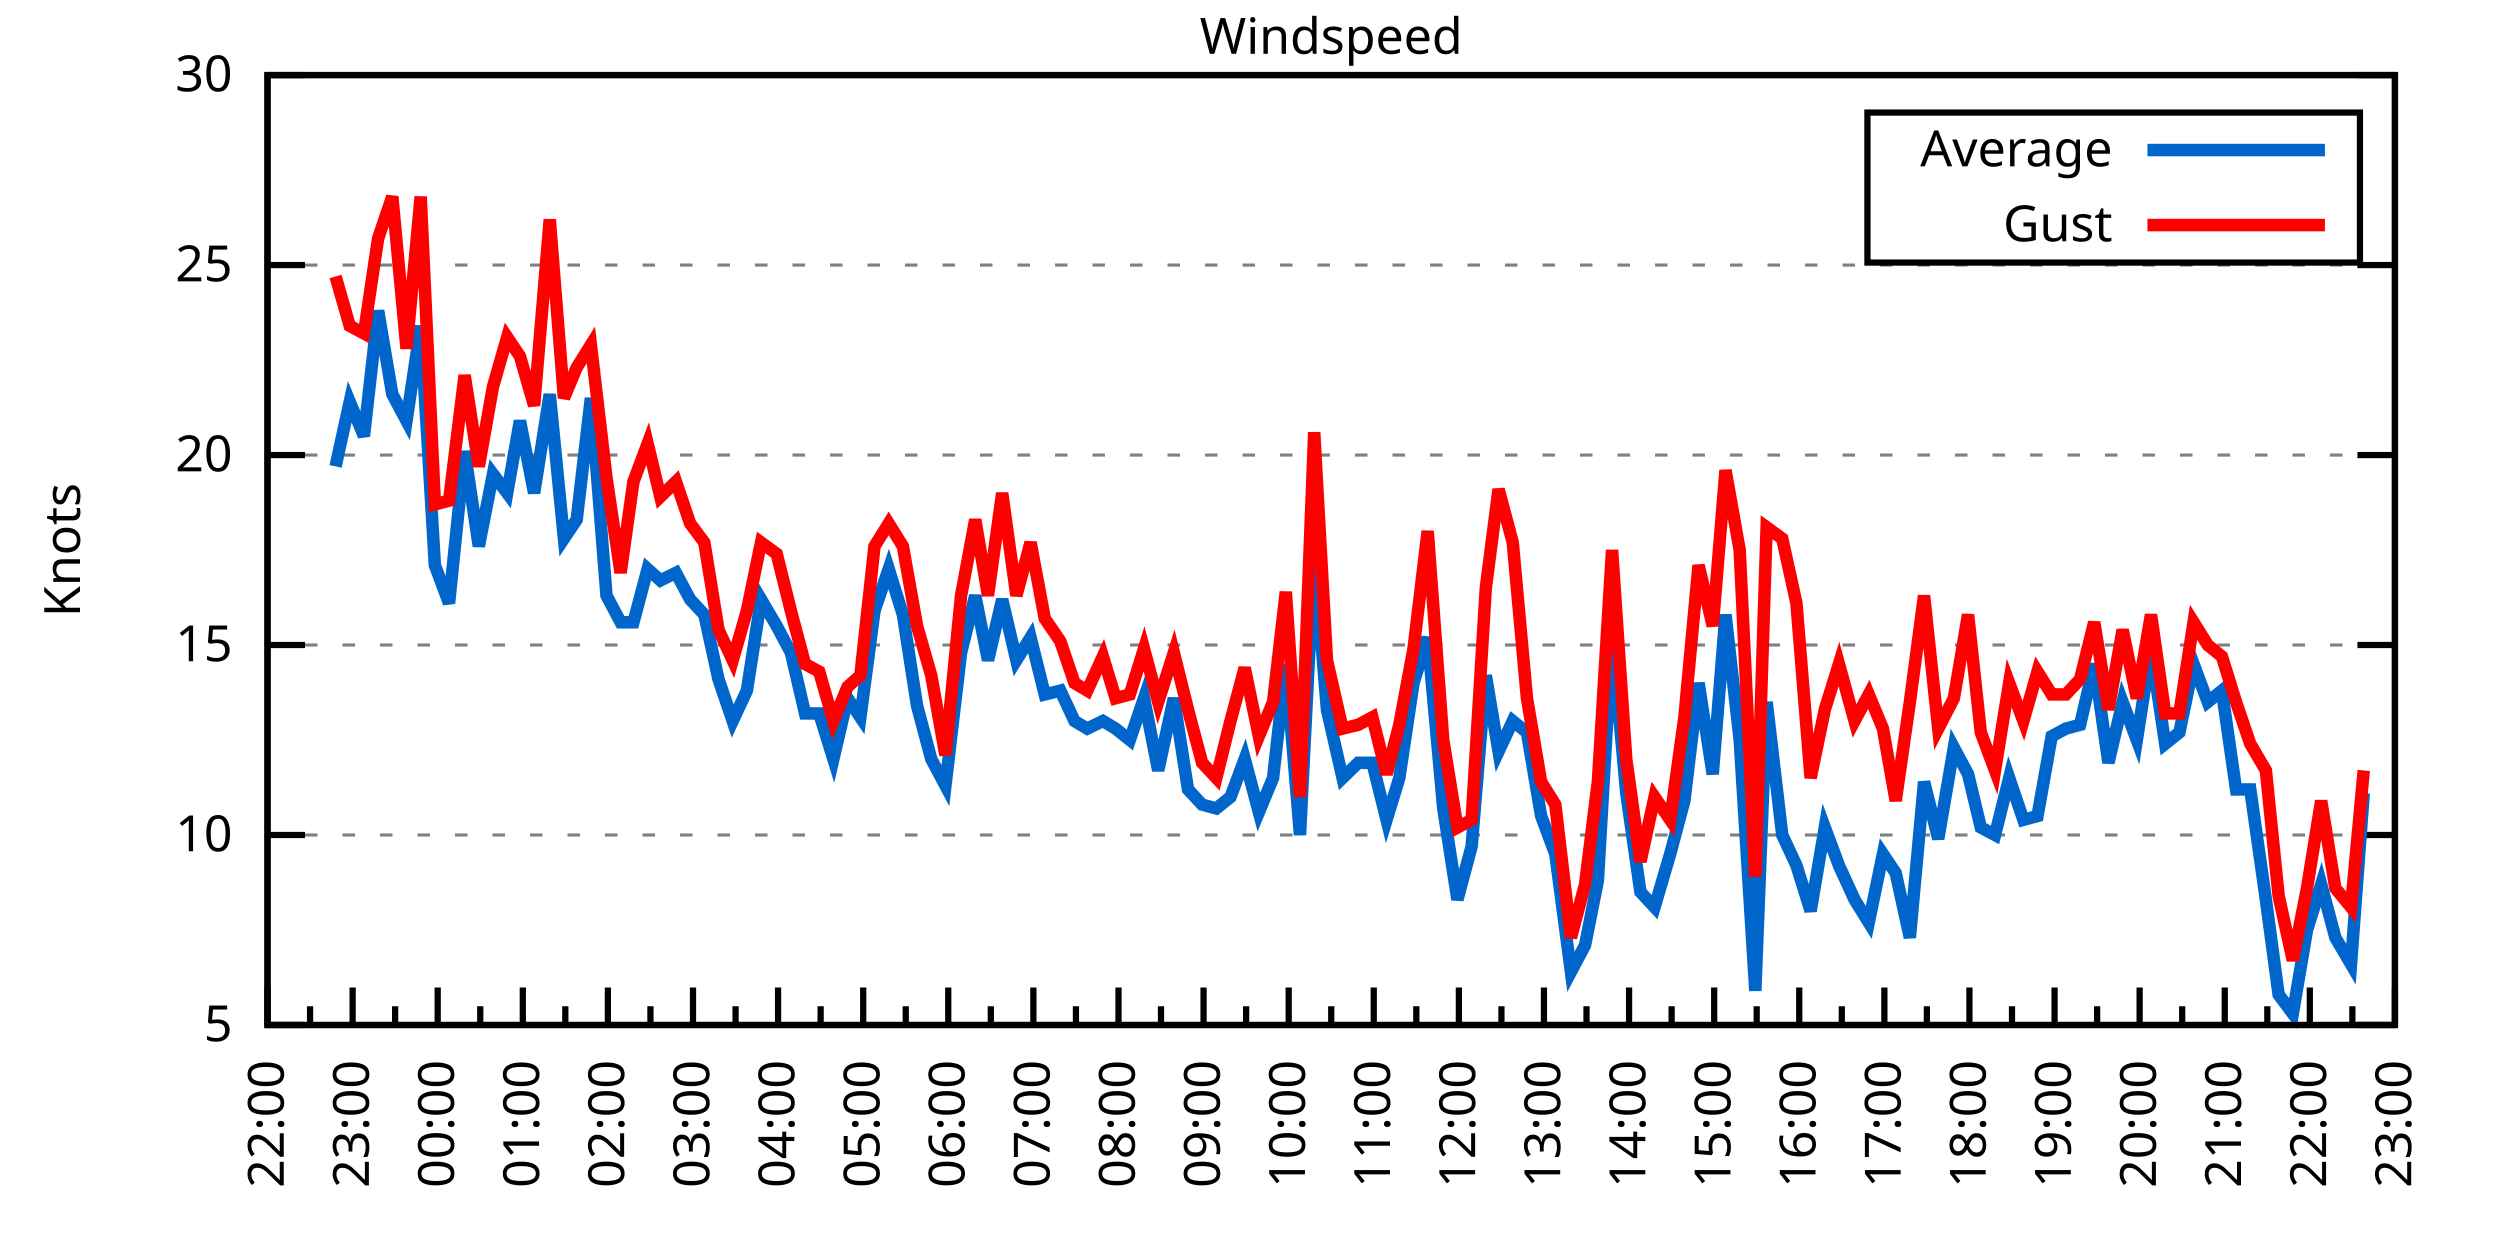
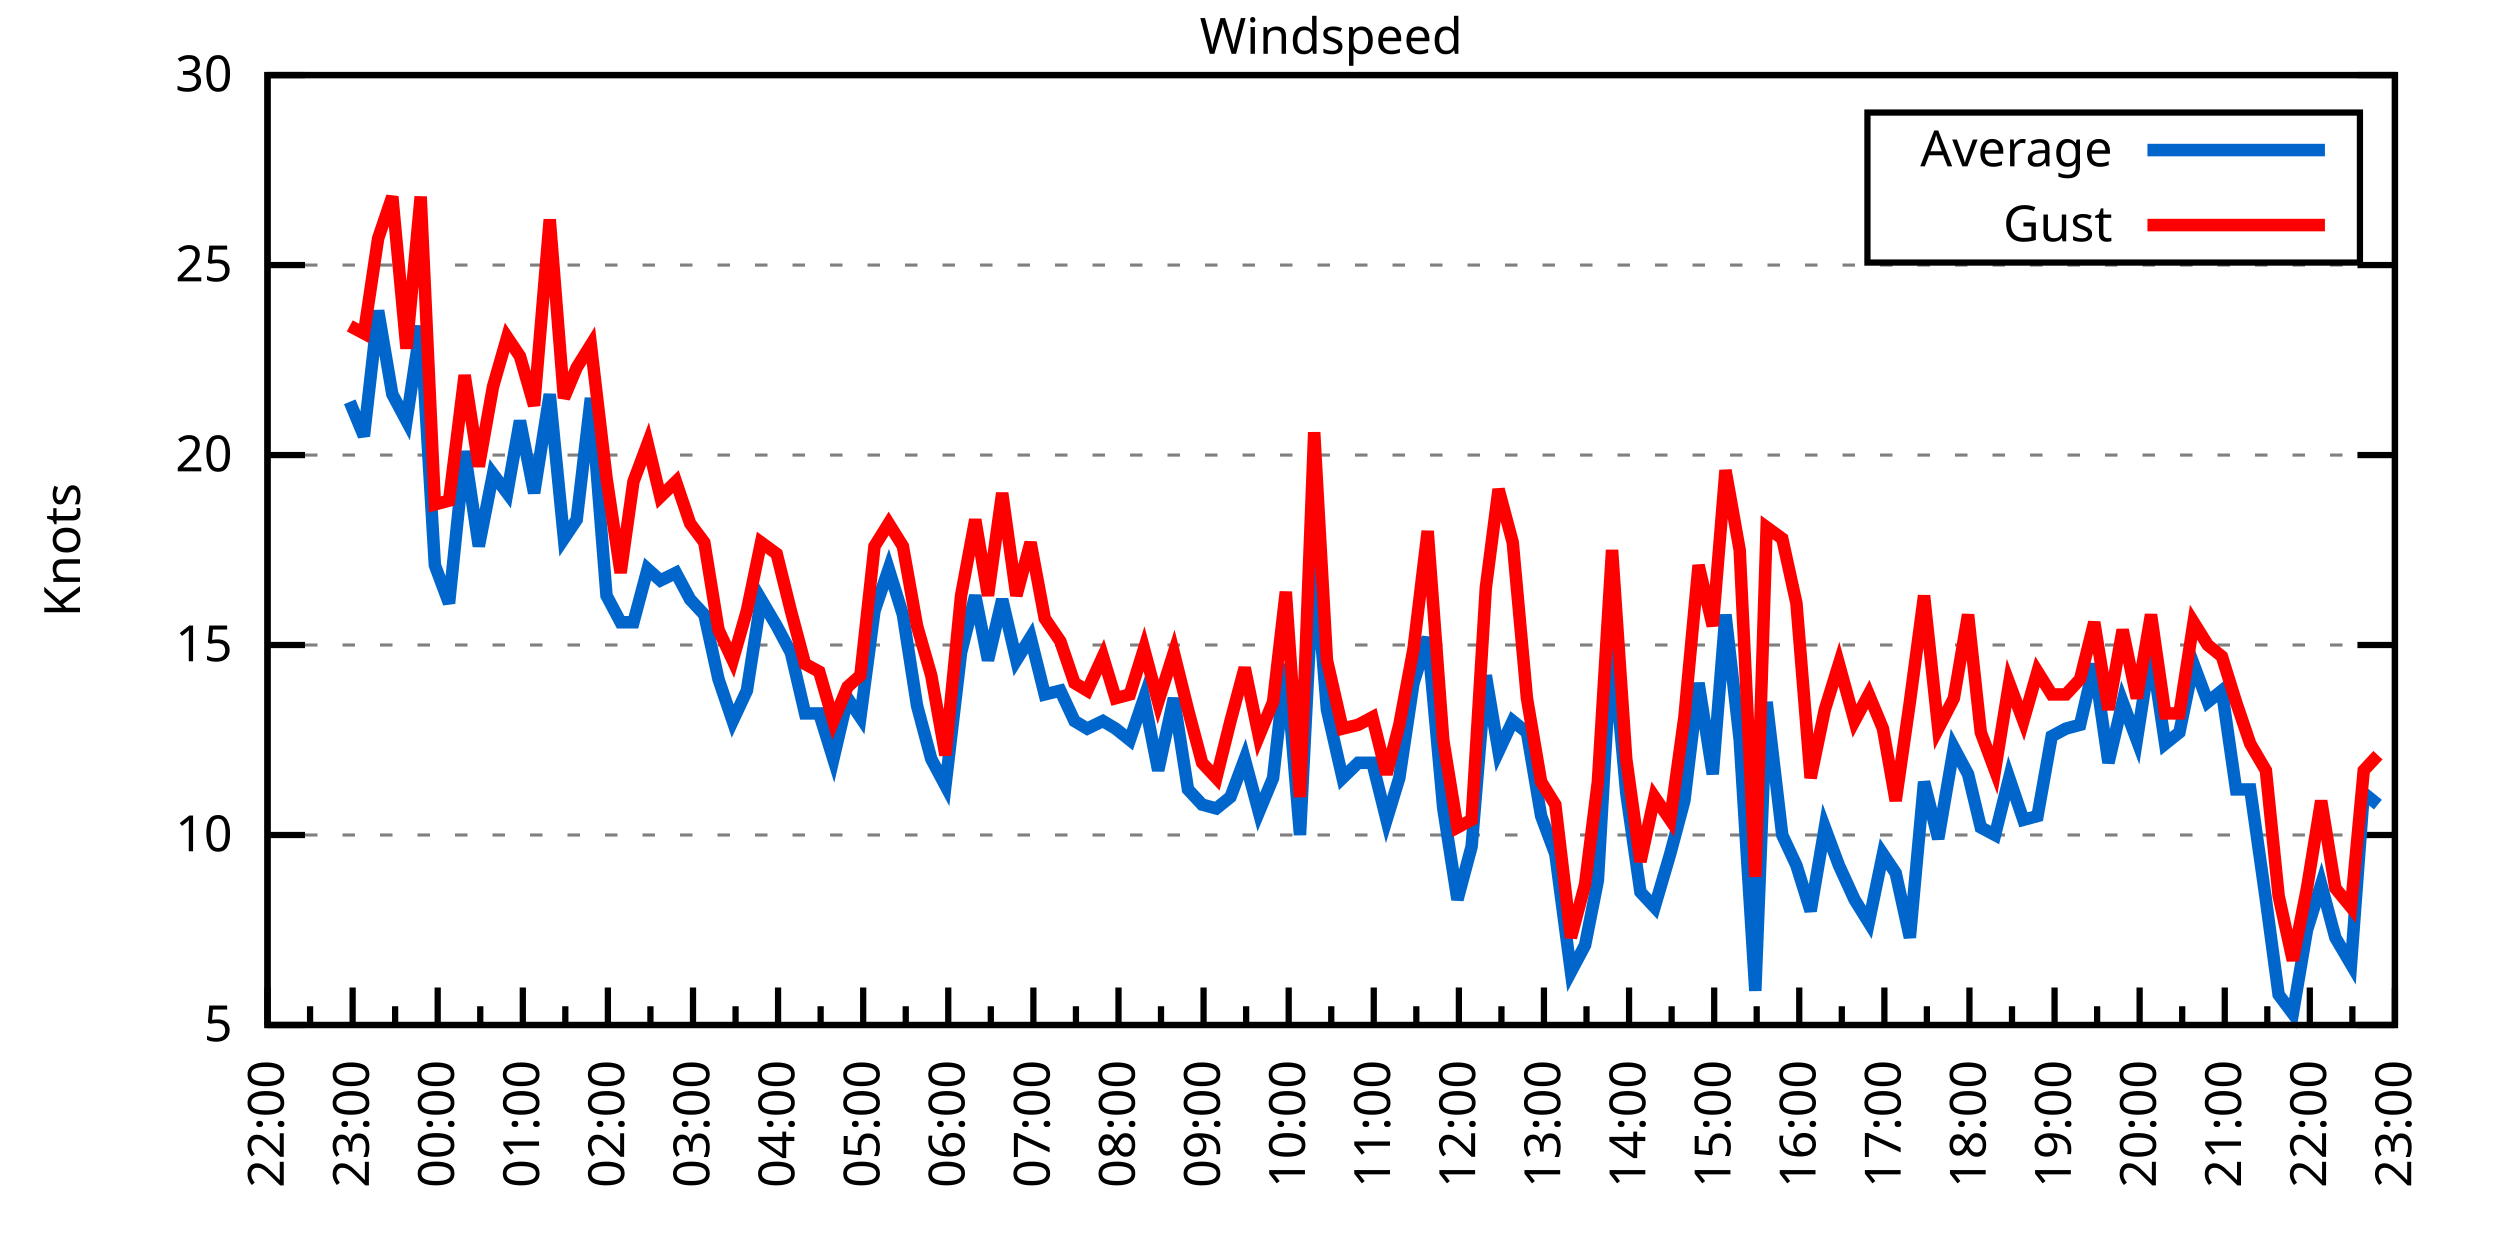
<svg xmlns="http://www.w3.org/2000/svg" xmlns:xlink="http://www.w3.org/1999/xlink" width="400" height="200" viewBox="0 0 400 200">
  <g id="gnuplot_canvas">
    <rect x="0" y="0" width="400" height="200" fill="none" />
    <defs>
      <circle id="gpDot" r="0.5" stroke-width="0.5" stroke="currentColor" />
      <path id="gpPt0" stroke-width="0.333" stroke="currentColor" d="M-1,0 h2 M0,-1 v2" />
      <path id="gpPt1" stroke-width="0.333" stroke="currentColor" d="M-1,-1 L1,1 M1,-1 L-1,1" />
      <path id="gpPt2" stroke-width="0.333" stroke="currentColor" d="M-1,0 L1,0 M0,-1 L0,1 M-1,-1 L1,1 M-1,1 L1,-1" />
      <rect id="gpPt3" stroke-width="0.333" stroke="currentColor" x="-1" y="-1" width="2" height="2" />
      <rect id="gpPt4" stroke-width="0.333" stroke="currentColor" fill="currentColor" x="-1" y="-1" width="2" height="2" />
      <circle id="gpPt5" stroke-width="0.333" stroke="currentColor" cx="0" cy="0" r="1" />
      <use xlink:href="#gpPt5" id="gpPt6" fill="currentColor" stroke="none" />
      <path id="gpPt7" stroke-width="0.333" stroke="currentColor" d="M0,-1.33 L-1.33,0.67 L1.33,0.67 z" />
      <use xlink:href="#gpPt7" id="gpPt8" fill="currentColor" stroke="none" />
      <use xlink:href="#gpPt7" id="gpPt9" stroke="currentColor" transform="rotate(180)" />
      <use xlink:href="#gpPt9" id="gpPt10" fill="currentColor" stroke="none" />
      <use xlink:href="#gpPt3" id="gpPt11" stroke="currentColor" transform="rotate(45)" />
      <use xlink:href="#gpPt11" id="gpPt12" fill="currentColor" stroke="none" />
      <path id="gpPt13" stroke-width="0.333" stroke="currentColor" d="M0,1.330 L1.265,0.411 L0.782,-1.067 L-0.782,-1.076 L-1.265,0.411 z" />
      <use xlink:href="#gpPt13" id="gpPt14" fill="currentColor" stroke="none" />
      <filter id="textbox" filterUnits="objectBoundingBox" x="0" y="0" height="1" width="1">
        <feFlood flood-color="white" flood-opacity="1" result="bgnd" />
        <feComposite in="SourceGraphic" in2="bgnd" operator="atop" />
      </filter>
      <filter id="greybox" filterUnits="objectBoundingBox" x="0" y="0" height="1" width="1">
        <feFlood flood-color="lightgrey" flood-opacity="1" result="grey" />
        <feComposite in="SourceGraphic" in2="grey" operator="atop" />
      </filter>
    </defs>
    <g fill="none" color="white" stroke="currentColor" stroke-width="1.00" stroke-linecap="butt" stroke-linejoin="miter">
</g>
    <g fill="none" color="black" stroke="currentColor" stroke-width="1.00" stroke-linecap="butt" stroke-linejoin="miter">
      <g stroke="none" shape-rendering="crispEdges">
        <polygon fill="rgb(255, 255, 255)" points="42.80,164.00 383.18,164.00 383.18,12.02 42.80,12.02 " />
      </g>
    </g>
    <g fill="none" color="black" stroke="currentColor" stroke-width="1.00" stroke-linecap="butt" stroke-linejoin="miter">
</g>
    <g fill="none" color="black" stroke="black" stroke-width="0.50" stroke-linecap="butt" stroke-linejoin="miter">
</g>
    <g fill="none" color="gray" stroke="currentColor" stroke-width="0.50" stroke-linecap="butt" stroke-linejoin="miter">
      <path stroke="gray" stroke-dasharray="2,4" class="gridline" d="M42.80,164.00 L383.19,164.00  " />
    </g>
    <g fill="none" color="gray" stroke="gray" stroke-width="1.00" stroke-linecap="butt" stroke-linejoin="miter">
</g>
    <g fill="none" color="black" stroke="currentColor" stroke-width="1.00" stroke-linecap="butt" stroke-linejoin="miter">
      <path stroke="black" d="M42.80,164.00 L48.80,164.00 M383.19,164.00 L377.19,164.00  " />
      <g transform="translate(37.20,166.60)" stroke="none" fill="black" font-family="Sans" font-size="8.00" text-anchor="end">
        <text>
          <tspan font-family="Sans"> 5</tspan>
        </text>
      </g>
    </g>
    <g fill="none" color="black" stroke="currentColor" stroke-width="1.00" stroke-linecap="butt" stroke-linejoin="miter">
</g>
    <g fill="none" color="black" stroke="black" stroke-width="0.50" stroke-linecap="butt" stroke-linejoin="miter">
</g>
    <g fill="none" color="gray" stroke="currentColor" stroke-width="0.50" stroke-linecap="butt" stroke-linejoin="miter">
      <path stroke="gray" stroke-dasharray="2,4" class="gridline" d="M42.80,133.60 L383.19,133.60  " />
    </g>
    <g fill="none" color="gray" stroke="gray" stroke-width="1.00" stroke-linecap="butt" stroke-linejoin="miter">
</g>
    <g fill="none" color="black" stroke="currentColor" stroke-width="1.00" stroke-linecap="butt" stroke-linejoin="miter">
      <path stroke="black" d="M42.80,133.60 L48.80,133.60 M383.19,133.60 L377.19,133.60  " />
      <g transform="translate(37.20,136.20)" stroke="none" fill="black" font-family="Sans" font-size="8.00" text-anchor="end">
        <text>
          <tspan font-family="Sans"> 10</tspan>
        </text>
      </g>
    </g>
    <g fill="none" color="black" stroke="currentColor" stroke-width="1.00" stroke-linecap="butt" stroke-linejoin="miter">
</g>
    <g fill="none" color="black" stroke="black" stroke-width="0.50" stroke-linecap="butt" stroke-linejoin="miter">
</g>
    <g fill="none" color="gray" stroke="currentColor" stroke-width="0.50" stroke-linecap="butt" stroke-linejoin="miter">
      <path stroke="gray" stroke-dasharray="2,4" class="gridline" d="M42.80,103.20 L383.19,103.20  " />
    </g>
    <g fill="none" color="gray" stroke="gray" stroke-width="1.00" stroke-linecap="butt" stroke-linejoin="miter">
</g>
    <g fill="none" color="black" stroke="currentColor" stroke-width="1.00" stroke-linecap="butt" stroke-linejoin="miter">
      <path stroke="black" d="M42.80,103.20 L48.80,103.20 M383.19,103.20 L377.19,103.20  " />
      <g transform="translate(37.20,105.80)" stroke="none" fill="black" font-family="Sans" font-size="8.00" text-anchor="end">
        <text>
          <tspan font-family="Sans"> 15</tspan>
        </text>
      </g>
    </g>
    <g fill="none" color="black" stroke="currentColor" stroke-width="1.00" stroke-linecap="butt" stroke-linejoin="miter">
</g>
    <g fill="none" color="black" stroke="black" stroke-width="0.50" stroke-linecap="butt" stroke-linejoin="miter">
</g>
    <g fill="none" color="gray" stroke="currentColor" stroke-width="0.50" stroke-linecap="butt" stroke-linejoin="miter">
      <path stroke="gray" stroke-dasharray="2,4" class="gridline" d="M42.80,72.81 L383.19,72.81  " />
    </g>
    <g fill="none" color="gray" stroke="gray" stroke-width="1.00" stroke-linecap="butt" stroke-linejoin="miter">
</g>
    <g fill="none" color="black" stroke="currentColor" stroke-width="1.00" stroke-linecap="butt" stroke-linejoin="miter">
      <path stroke="black" d="M42.80,72.81 L48.80,72.81 M383.19,72.81 L377.19,72.81  " />
      <g transform="translate(37.20,75.41)" stroke="none" fill="black" font-family="Sans" font-size="8.00" text-anchor="end">
        <text>
          <tspan font-family="Sans"> 20</tspan>
        </text>
      </g>
    </g>
    <g fill="none" color="black" stroke="currentColor" stroke-width="1.00" stroke-linecap="butt" stroke-linejoin="miter">
</g>
    <g fill="none" color="black" stroke="black" stroke-width="0.50" stroke-linecap="butt" stroke-linejoin="miter">
</g>
    <g fill="none" color="gray" stroke="currentColor" stroke-width="0.50" stroke-linecap="butt" stroke-linejoin="miter">
      <path stroke="gray" stroke-dasharray="2,4" class="gridline" d="M42.80,42.41 L383.19,42.41  " />
    </g>
    <g fill="none" color="gray" stroke="gray" stroke-width="1.00" stroke-linecap="butt" stroke-linejoin="miter">
</g>
    <g fill="none" color="black" stroke="currentColor" stroke-width="1.00" stroke-linecap="butt" stroke-linejoin="miter">
      <path stroke="black" d="M42.80,42.41 L48.80,42.41 M383.19,42.41 L377.19,42.41  " />
      <g transform="translate(37.20,45.01)" stroke="none" fill="black" font-family="Sans" font-size="8.00" text-anchor="end">
        <text>
          <tspan font-family="Sans"> 25</tspan>
        </text>
      </g>
    </g>
    <g fill="none" color="black" stroke="currentColor" stroke-width="1.00" stroke-linecap="butt" stroke-linejoin="miter">
</g>
    <g fill="none" color="black" stroke="black" stroke-width="0.50" stroke-linecap="butt" stroke-linejoin="miter">
</g>
    <g fill="none" color="gray" stroke="currentColor" stroke-width="0.50" stroke-linecap="butt" stroke-linejoin="miter">
      <path stroke="gray" stroke-dasharray="2,4" class="gridline" d="M42.80,12.01 L383.19,12.01  " />
    </g>
    <g fill="none" color="gray" stroke="gray" stroke-width="1.00" stroke-linecap="butt" stroke-linejoin="miter">
</g>
    <g fill="none" color="black" stroke="currentColor" stroke-width="1.00" stroke-linecap="butt" stroke-linejoin="miter">
      <path stroke="black" d="M42.80,12.01 L48.80,12.01 M383.19,12.01 L377.19,12.01  " />
      <g transform="translate(37.20,14.61)" stroke="none" fill="black" font-family="Sans" font-size="8.00" text-anchor="end">
        <text>
          <tspan font-family="Sans"> 30</tspan>
        </text>
      </g>
    </g>
    <g fill="none" color="black" stroke="currentColor" stroke-width="1.00" stroke-linecap="butt" stroke-linejoin="miter">
      <path stroke="black" d="M42.80,164.00 L42.80,158.00  " />
      <g transform="translate(45.40,169.60) rotate(270)" stroke="none" fill="black" font-family="Sans" font-size="8.00" text-anchor="end">
        <text>
          <tspan font-family="Sans">22:00</tspan>
        </text>
      </g>
    </g>
    <g fill="none" color="black" stroke="currentColor" stroke-width="1.00" stroke-linecap="butt" stroke-linejoin="miter">
      <path stroke="black" d="M49.61,164.00 L49.61,161.00 M56.42,164.00 L56.42,158.00  " />
      <g transform="translate(59.02,169.60) rotate(270)" stroke="none" fill="black" font-family="Sans" font-size="8.00" text-anchor="end">
        <text>
          <tspan font-family="Sans">23:00</tspan>
        </text>
      </g>
    </g>
    <g fill="none" color="black" stroke="currentColor" stroke-width="1.00" stroke-linecap="butt" stroke-linejoin="miter">
      <path stroke="black" d="M63.22,164.00 L63.22,161.00 M70.03,164.00 L70.03,158.00  " />
      <g transform="translate(72.63,169.60) rotate(270)" stroke="none" fill="black" font-family="Sans" font-size="8.00" text-anchor="end">
        <text>
          <tspan font-family="Sans">00:00</tspan>
        </text>
      </g>
    </g>
    <g fill="none" color="black" stroke="currentColor" stroke-width="1.00" stroke-linecap="butt" stroke-linejoin="miter">
      <path stroke="black" d="M76.84,164.00 L76.84,161.00 M83.65,164.00 L83.65,158.00  " />
      <g transform="translate(86.25,169.60) rotate(270)" stroke="none" fill="black" font-family="Sans" font-size="8.00" text-anchor="end">
        <text>
          <tspan font-family="Sans">01:00</tspan>
        </text>
      </g>
    </g>
    <g fill="none" color="black" stroke="currentColor" stroke-width="1.00" stroke-linecap="butt" stroke-linejoin="miter">
      <path stroke="black" d="M90.45,164.00 L90.45,161.00 M97.26,164.00 L97.26,158.00  " />
      <g transform="translate(99.86,169.60) rotate(270)" stroke="none" fill="black" font-family="Sans" font-size="8.00" text-anchor="end">
        <text>
          <tspan font-family="Sans">02:00</tspan>
        </text>
      </g>
    </g>
    <g fill="none" color="black" stroke="currentColor" stroke-width="1.00" stroke-linecap="butt" stroke-linejoin="miter">
      <path stroke="black" d="M104.07,164.00 L104.07,161.00 M110.88,164.00 L110.88,158.00  " />
      <g transform="translate(113.48,169.60) rotate(270)" stroke="none" fill="black" font-family="Sans" font-size="8.00" text-anchor="end">
        <text>
          <tspan font-family="Sans">03:00</tspan>
        </text>
      </g>
    </g>
    <g fill="none" color="black" stroke="currentColor" stroke-width="1.00" stroke-linecap="butt" stroke-linejoin="miter">
      <path stroke="black" d="M117.69,164.00 L117.69,161.00 M124.49,164.00 L124.49,158.00  " />
      <g transform="translate(127.09,169.60) rotate(270)" stroke="none" fill="black" font-family="Sans" font-size="8.00" text-anchor="end">
        <text>
          <tspan font-family="Sans">04:00</tspan>
        </text>
      </g>
    </g>
    <g fill="none" color="black" stroke="currentColor" stroke-width="1.00" stroke-linecap="butt" stroke-linejoin="miter">
      <path stroke="black" d="M131.30,164.00 L131.30,161.00 M138.11,164.00 L138.11,158.00  " />
      <g transform="translate(140.71,169.60) rotate(270)" stroke="none" fill="black" font-family="Sans" font-size="8.00" text-anchor="end">
        <text>
          <tspan font-family="Sans">05:00</tspan>
        </text>
      </g>
    </g>
    <g fill="none" color="black" stroke="currentColor" stroke-width="1.00" stroke-linecap="butt" stroke-linejoin="miter">
      <path stroke="black" d="M144.92,164.00 L144.92,161.00 M151.72,164.00 L151.72,158.00  " />
      <g transform="translate(154.32,169.60) rotate(270)" stroke="none" fill="black" font-family="Sans" font-size="8.00" text-anchor="end">
        <text>
          <tspan font-family="Sans">06:00</tspan>
        </text>
      </g>
    </g>
    <g fill="none" color="black" stroke="currentColor" stroke-width="1.00" stroke-linecap="butt" stroke-linejoin="miter">
      <path stroke="black" d="M158.53,164.00 L158.53,161.00 M165.34,164.00 L165.34,158.00  " />
      <g transform="translate(167.94,169.60) rotate(270)" stroke="none" fill="black" font-family="Sans" font-size="8.00" text-anchor="end">
        <text>
          <tspan font-family="Sans">07:00</tspan>
        </text>
      </g>
    </g>
    <g fill="none" color="black" stroke="currentColor" stroke-width="1.00" stroke-linecap="butt" stroke-linejoin="miter">
      <path stroke="black" d="M172.15,164.00 L172.15,161.00 M178.96,164.00 L178.96,158.00  " />
      <g transform="translate(181.56,169.60) rotate(270)" stroke="none" fill="black" font-family="Sans" font-size="8.00" text-anchor="end">
        <text>
          <tspan font-family="Sans">08:00</tspan>
        </text>
      </g>
    </g>
    <g fill="none" color="black" stroke="currentColor" stroke-width="1.00" stroke-linecap="butt" stroke-linejoin="miter">
      <path stroke="black" d="M185.76,164.00 L185.76,161.00 M192.57,164.00 L192.57,158.00  " />
      <g transform="translate(195.17,169.60) rotate(270)" stroke="none" fill="black" font-family="Sans" font-size="8.00" text-anchor="end">
        <text>
          <tspan font-family="Sans">09:00</tspan>
        </text>
      </g>
    </g>
    <g fill="none" color="black" stroke="currentColor" stroke-width="1.00" stroke-linecap="butt" stroke-linejoin="miter">
      <path stroke="black" d="M199.38,164.00 L199.38,161.00 M206.19,164.00 L206.19,158.00  " />
      <g transform="translate(208.79,169.60) rotate(270)" stroke="none" fill="black" font-family="Sans" font-size="8.00" text-anchor="end">
        <text>
          <tspan font-family="Sans">10:00</tspan>
        </text>
      </g>
    </g>
    <g fill="none" color="black" stroke="currentColor" stroke-width="1.00" stroke-linecap="butt" stroke-linejoin="miter">
      <path stroke="black" d="M213.00,164.00 L213.00,161.00 M219.80,164.00 L219.80,158.00  " />
      <g transform="translate(222.40,169.60) rotate(270)" stroke="none" fill="black" font-family="Sans" font-size="8.00" text-anchor="end">
        <text>
          <tspan font-family="Sans">11:00</tspan>
        </text>
      </g>
    </g>
    <g fill="none" color="black" stroke="currentColor" stroke-width="1.00" stroke-linecap="butt" stroke-linejoin="miter">
      <path stroke="black" d="M226.61,164.00 L226.61,161.00 M233.42,164.00 L233.42,158.00  " />
      <g transform="translate(236.02,169.60) rotate(270)" stroke="none" fill="black" font-family="Sans" font-size="8.00" text-anchor="end">
        <text>
          <tspan font-family="Sans">12:00</tspan>
        </text>
      </g>
    </g>
    <g fill="none" color="black" stroke="currentColor" stroke-width="1.00" stroke-linecap="butt" stroke-linejoin="miter">
      <path stroke="black" d="M240.23,164.00 L240.23,161.00 M247.03,164.00 L247.03,158.00  " />
      <g transform="translate(249.63,169.60) rotate(270)" stroke="none" fill="black" font-family="Sans" font-size="8.00" text-anchor="end">
        <text>
          <tspan font-family="Sans">13:00</tspan>
        </text>
      </g>
    </g>
    <g fill="none" color="black" stroke="currentColor" stroke-width="1.00" stroke-linecap="butt" stroke-linejoin="miter">
      <path stroke="black" d="M253.84,164.00 L253.84,161.00 M260.65,164.00 L260.65,158.00  " />
      <g transform="translate(263.25,169.60) rotate(270)" stroke="none" fill="black" font-family="Sans" font-size="8.00" text-anchor="end">
        <text>
          <tspan font-family="Sans">14:00</tspan>
        </text>
      </g>
    </g>
    <g fill="none" color="black" stroke="currentColor" stroke-width="1.00" stroke-linecap="butt" stroke-linejoin="miter">
      <path stroke="black" d="M267.46,164.00 L267.46,161.00 M274.27,164.00 L274.27,158.00  " />
      <g transform="translate(276.87,169.60) rotate(270)" stroke="none" fill="black" font-family="Sans" font-size="8.00" text-anchor="end">
        <text>
          <tspan font-family="Sans">15:00</tspan>
        </text>
      </g>
    </g>
    <g fill="none" color="black" stroke="currentColor" stroke-width="1.00" stroke-linecap="butt" stroke-linejoin="miter">
      <path stroke="black" d="M281.07,164.00 L281.07,161.00 M287.88,164.00 L287.88,158.00  " />
      <g transform="translate(290.48,169.60) rotate(270)" stroke="none" fill="black" font-family="Sans" font-size="8.00" text-anchor="end">
        <text>
          <tspan font-family="Sans">16:00</tspan>
        </text>
      </g>
    </g>
    <g fill="none" color="black" stroke="currentColor" stroke-width="1.00" stroke-linecap="butt" stroke-linejoin="miter">
      <path stroke="black" d="M294.69,164.00 L294.69,161.00 M301.50,164.00 L301.50,158.00  " />
      <g transform="translate(304.10,169.60) rotate(270)" stroke="none" fill="black" font-family="Sans" font-size="8.00" text-anchor="end">
        <text>
          <tspan font-family="Sans">17:00</tspan>
        </text>
      </g>
    </g>
    <g fill="none" color="black" stroke="currentColor" stroke-width="1.00" stroke-linecap="butt" stroke-linejoin="miter">
      <path stroke="black" d="M308.30,164.00 L308.30,161.00 M315.11,164.00 L315.11,158.00  " />
      <g transform="translate(317.71,169.60) rotate(270)" stroke="none" fill="black" font-family="Sans" font-size="8.00" text-anchor="end">
        <text>
          <tspan font-family="Sans">18:00</tspan>
        </text>
      </g>
    </g>
    <g fill="none" color="black" stroke="currentColor" stroke-width="1.00" stroke-linecap="butt" stroke-linejoin="miter">
      <path stroke="black" d="M321.92,164.00 L321.92,161.00 M328.73,164.00 L328.73,158.00  " />
      <g transform="translate(331.33,169.60) rotate(270)" stroke="none" fill="black" font-family="Sans" font-size="8.00" text-anchor="end">
        <text>
          <tspan font-family="Sans">19:00</tspan>
        </text>
      </g>
    </g>
    <g fill="none" color="black" stroke="currentColor" stroke-width="1.00" stroke-linecap="butt" stroke-linejoin="miter">
      <path stroke="black" d="M335.54,164.00 L335.54,161.00 M342.34,164.00 L342.34,158.00  " />
      <g transform="translate(344.94,169.60) rotate(270)" stroke="none" fill="black" font-family="Sans" font-size="8.00" text-anchor="end">
        <text>
          <tspan font-family="Sans">20:00</tspan>
        </text>
      </g>
    </g>
    <g fill="none" color="black" stroke="currentColor" stroke-width="1.00" stroke-linecap="butt" stroke-linejoin="miter">
      <path stroke="black" d="M349.15,164.00 L349.15,161.00 M355.96,164.00 L355.96,158.00  " />
      <g transform="translate(358.56,169.60) rotate(270)" stroke="none" fill="black" font-family="Sans" font-size="8.00" text-anchor="end">
        <text>
          <tspan font-family="Sans">21:00</tspan>
        </text>
      </g>
    </g>
    <g fill="none" color="black" stroke="currentColor" stroke-width="1.00" stroke-linecap="butt" stroke-linejoin="miter">
      <path stroke="black" d="M362.77,164.00 L362.77,161.00 M369.57,164.00 L369.57,158.00  " />
      <g transform="translate(372.17,169.60) rotate(270)" stroke="none" fill="black" font-family="Sans" font-size="8.00" text-anchor="end">
        <text>
          <tspan font-family="Sans">22:00</tspan>
        </text>
      </g>
    </g>
    <g fill="none" color="black" stroke="currentColor" stroke-width="1.00" stroke-linecap="butt" stroke-linejoin="miter">
      <path stroke="black" d="M376.38,164.00 L376.38,161.00 M383.19,164.00 L383.19,158.00  " />
      <g transform="translate(385.79,169.60) rotate(270)" stroke="none" fill="black" font-family="Sans" font-size="8.00" text-anchor="end">
        <text>
          <tspan font-family="Sans">23:00</tspan>
        </text>
      </g>
    </g>
    <g fill="none" color="black" stroke="currentColor" stroke-width="1.00" stroke-linecap="butt" stroke-linejoin="miter">
</g>
    <g fill="none" color="black" stroke="currentColor" stroke-width="1.00" stroke-linecap="butt" stroke-linejoin="miter">
      <path stroke="black" d="M42.80,12.01 L42.80,164.00 L383.19,164.00 L383.19,12.01 L42.80,12.01 Z  " />
    </g>
    <g fill="none" color="black" stroke="currentColor" stroke-width="1.00" stroke-linecap="butt" stroke-linejoin="miter">
      <g transform="translate(12.80,88.01) rotate(270)" stroke="none" fill="black" font-family="Sans" font-size="8.00" text-anchor="middle">
        <text>
          <tspan font-family="Sans">Knots</tspan>
        </text>
      </g>
    </g>
    <g fill="none" color="black" stroke="currentColor" stroke-width="1.00" stroke-linecap="butt" stroke-linejoin="miter">
</g>
    <g fill="none" color="black" stroke="currentColor" stroke-width="1.00" stroke-linecap="butt" stroke-linejoin="miter">
      <path stroke="black" d="M298.79,42.01 L298.79,18.01 L377.59,18.01 L377.59,42.01 L298.79,42.01 Z  " />
    </g>
    <g id="Windspeed_plot_1">
      <g fill="none" color="white" stroke="black" stroke-width="2.00" stroke-linecap="butt" stroke-linejoin="miter">
</g>
      <g fill="none" color="black" stroke="currentColor" stroke-width="2.00" stroke-linecap="butt" stroke-linejoin="miter">
        <g transform="translate(337.99,26.61)" stroke="none" fill="black" font-family="Sans" font-size="8.00" text-anchor="end">
          <text>
            <tspan font-family="Sans">Average</tspan>
          </text>
        </g>
      </g>
      <g fill="none" color="black" stroke="currentColor" stroke-width="2.00" stroke-linecap="butt" stroke-linejoin="miter">
-         <path stroke="rgb(  0, 102, 204)" d="M343.59,24.01 L371.99,24.01 M53.69,74.63 L55.96,64.29 L58.23,69.77 L60.50,49.70 L62.77,63.08 L65.04,67.33   L67.31,52.14 L69.58,90.44 L71.85,96.52 L74.34,72.20 L76.61,87.40 L78.88,75.85 L81.15,78.89 L83.19,67.33   L85.46,78.89 L87.96,63.08 L90.23,86.18 L92.27,83.14 L94.54,63.69 L97.04,95.30 L99.30,99.56 L101.35,99.56   L103.62,91.04 L105.66,92.87 L108.15,91.65 L110.42,95.91 L112.69,98.34 L114.96,108.68 L117.23,115.36 L119.50,110.50   L121.77,95.91 L124.27,100.16 L126.54,104.42 L128.81,114.15 L131.07,114.15 L133.34,121.44 L135.61,111.72 L137.66,114.76   L139.92,97.73 L142.19,91.04 L144.46,98.34 L146.73,112.93 L149.00,121.44 L151.27,125.70 L153.77,104.42 L156.04,95.30   L158.08,105.64 L160.35,95.91 L162.62,105.64 L164.89,101.99 L167.16,111.11 L169.65,110.50 L171.92,115.36 L173.96,116.58   L176.46,115.36 L178.50,116.58 L180.77,118.40 L183.04,111.72 L185.31,123.27 L187.81,111.72 L190.08,126.31 L192.34,128.74   L194.61,129.35 L196.88,127.52 L199.15,121.44 L201.42,129.95 L203.69,124.48 L205.73,106.24 L208.00,133.60 L210.27,88.61   L212.31,113.54 L214.81,124.48 L217.31,122.05 L219.58,122.05 L221.85,131.17 L223.89,124.48 L226.16,109.28 L228.43,101.99   L230.92,129.35 L233.19,143.94 L235.46,135.43 L237.73,108.07 L239.77,120.23 L242.04,115.36 L244.31,117.19 L246.58,130.56   L248.85,136.64 L251.35,155.49 L253.61,151.23 L255.66,140.90 L257.93,101.99 L260.20,126.91 L262.47,142.72 L264.73,145.15   L267.23,136.64 L269.50,128.13 L271.77,109.28 L274.04,123.87 L276.08,98.34 L278.35,118.40 L280.85,158.53 L282.66,112.32   L285.16,133.60 L287.43,138.47 L289.70,145.76 L291.97,132.39 L294.23,138.47 L296.73,143.94 L299.00,147.59 L301.27,136.64   L303.31,139.68 L305.58,150.02 L307.85,125.09 L310.12,134.21 L312.62,119.62 L314.89,123.87 L316.93,132.39 L319.20,133.60   L321.47,124.48 L323.74,131.17 L326.00,130.56 L328.27,117.80 L330.54,116.58 L332.81,115.97 L335.08,106.24 L337.35,122.05   L339.62,112.32 L341.89,118.40 L344.16,103.81 L346.43,119.01 L348.70,117.19 L350.97,106.24 L353.24,112.32 L355.50,110.50   L357.77,126.31 L360.04,126.31 L362.54,143.94 L364.58,159.14 L366.85,162.18 L369.12,148.80 L371.39,141.51 L373.66,150.02   L376.16,154.27 L378.20,126.91  " />
+         <path stroke="rgb(  0, 102, 204)" d="M343.59,24.01 L371.99,24.01 M55.96,64.29 L58.23,69.77 L60.50,49.70 L62.77,63.08 L65.04,67.33 L67.31,52.14   L69.58,90.44 L71.85,96.52 L74.34,72.20 L76.61,87.40 L78.88,75.85 L81.15,78.89 L83.19,67.33 L85.46,78.89   L87.96,63.08 L90.23,86.18 L92.27,83.14 L94.54,63.69 L97.04,95.30 L99.30,99.56 L101.35,99.56 L103.62,91.04   L105.66,92.87 L108.15,91.65 L110.42,95.91 L112.69,98.34 L114.96,108.68 L117.23,115.36 L119.50,110.50 L121.77,95.91   L124.27,100.16 L126.54,104.42 L128.81,114.15 L131.07,114.15 L133.34,121.44 L135.61,111.72 L137.66,114.76 L139.92,97.73   L142.19,91.04 L144.46,98.34 L146.73,112.93 L149.00,121.44 L151.27,125.70 L153.77,104.42 L156.04,95.30 L158.08,105.64   L160.35,95.91 L162.62,105.64 L164.89,101.99 L167.16,111.11 L169.65,110.50 L171.92,115.36 L173.96,116.58 L176.46,115.36   L178.50,116.58 L180.77,118.40 L183.04,111.72 L185.31,123.27 L187.81,111.72 L190.08,126.31 L192.34,128.74 L194.61,129.35   L196.88,127.52 L199.15,121.44 L201.42,129.95 L203.69,124.48 L205.73,106.24 L208.00,133.60 L210.27,88.61 L212.31,113.54   L214.81,124.48 L217.31,122.05 L219.58,122.05 L221.85,131.17 L223.89,124.48 L226.16,109.28 L228.43,101.99 L230.92,129.35   L233.19,143.94 L235.46,135.43 L237.73,108.07 L239.77,120.23 L242.04,115.36 L244.31,117.19 L246.58,130.56 L248.85,136.64   L251.35,155.49 L253.61,151.23 L255.66,140.90 L257.93,101.99 L260.20,126.91 L262.47,142.72 L264.73,145.15 L267.23,136.64   L269.50,128.13 L271.77,109.28 L274.04,123.87 L276.08,98.34 L278.35,118.40 L280.85,158.53 L282.66,112.32 L285.16,133.60   L287.43,138.47 L289.70,145.76 L291.97,132.39 L294.23,138.47 L296.73,143.94 L299.00,147.59 L301.27,136.64 L303.31,139.68   L305.58,150.02 L307.85,125.09 L310.12,134.21 L312.62,119.62 L314.89,123.87 L316.93,132.39 L319.20,133.60 L321.47,124.48   L323.74,131.17 L326.00,130.56 L328.27,117.80 L330.54,116.58 L332.81,115.97 L335.08,106.24 L337.35,122.05 L339.62,112.32   L341.89,118.40 L344.16,103.81 L346.43,119.01 L348.70,117.19 L350.97,106.24 L353.24,112.32 L355.50,110.50 L357.77,126.31   L360.04,126.31 L362.54,143.94 L364.58,159.14 L366.85,162.18 L369.12,148.80 L371.39,141.51 L373.66,150.02 L376.16,154.27   L378.20,126.91 L380.47,128.74  " />
      </g>
    </g>
    <g id="Windspeed_plot_2">
      <g fill="none" color="black" stroke="currentColor" stroke-width="2.00" stroke-linecap="butt" stroke-linejoin="miter">
        <g transform="translate(337.99,38.61)" stroke="none" fill="black" font-family="Sans" font-size="8.00" text-anchor="end">
          <text>
            <tspan font-family="Sans">Gust</tspan>
          </text>
        </g>
      </g>
      <g fill="none" color="black" stroke="currentColor" stroke-width="2.00" stroke-linecap="butt" stroke-linejoin="miter">
-         <path stroke="rgb(255,   0,   0)" d="M343.59,36.01 L371.99,36.01 M53.69,44.23 L55.96,52.14 L58.23,53.35 L60.50,38.15 L62.77,31.46 L65.04,55.78   L67.31,31.46 L69.58,80.71 L71.85,80.10 L74.34,60.04 L76.61,74.63 L78.88,61.86 L81.15,53.96 L83.19,57.00   L85.46,64.90 L87.96,35.11 L90.23,63.69 L92.27,58.82 L94.54,55.18 L97.04,76.45 L99.30,91.65 L101.35,77.06   L103.62,70.98 L105.66,79.49 L108.15,77.06 L110.42,83.75 L112.69,86.79 L114.96,100.77 L117.23,105.64 L119.50,97.73   L121.77,86.79 L124.27,88.61 L126.54,97.73 L128.81,106.24 L131.07,107.46 L133.34,115.36 L135.61,109.89 L137.66,108.07   L139.92,87.40 L142.19,83.75 L144.46,87.40 L146.73,100.16 L149.00,108.07 L151.27,120.83 L153.77,95.30 L156.04,83.14   L158.08,95.30 L160.35,78.89 L162.62,95.30 L164.89,86.79 L167.16,98.95 L169.65,102.60 L171.92,109.28 L173.96,110.50   L176.46,105.03 L178.50,111.72 L180.77,111.11 L183.04,103.81 L185.31,112.32 L187.81,104.42 L190.08,113.54 L192.34,122.05   L194.61,124.48 L196.88,115.36 L199.15,106.85 L201.42,117.80 L203.69,112.32 L205.73,94.69 L208.00,127.52 L210.27,69.16   L212.31,105.64 L214.81,116.58 L217.31,115.97 L219.58,114.76 L221.85,123.87 L223.89,115.97 L226.16,103.81 L228.43,84.97   L230.92,118.40 L233.19,132.39 L235.46,131.17 L237.73,94.08 L239.77,78.28 L242.04,86.79 L244.31,111.72 L246.58,125.09   L248.85,128.74 L251.35,150.02 L253.61,141.51 L255.66,125.09 L257.93,88.00 L260.20,121.44 L262.47,137.86 L264.73,127.52   L267.23,131.17 L269.50,114.76 L271.77,90.44 L274.04,100.16 L276.08,75.24 L278.35,88.00 L280.85,140.29 L282.66,84.36   L285.16,86.18 L287.43,96.52 L289.70,124.48 L291.97,113.54 L294.23,106.24 L296.73,115.36 L299.00,111.11 L301.27,116.58   L303.31,128.13 L305.58,112.32 L307.85,95.30 L310.12,116.58 L312.62,111.72 L314.89,98.34 L316.93,117.19 L319.20,123.27   L321.47,109.28 L323.74,115.36 L326.00,107.46 L328.27,111.11 L330.54,111.11 L332.81,108.68 L335.08,99.56 L337.35,113.54   L339.62,100.77 L341.89,111.72 L344.16,98.34 L346.43,114.15 L348.70,114.15 L350.97,99.56 L353.24,103.20 L355.50,105.03   L357.77,112.32 L360.04,119.01 L362.54,123.27 L364.58,143.33 L366.85,153.66 L369.12,142.11 L371.39,128.13 L373.66,142.11   L376.16,145.15 L378.20,123.27  " />
+         <path stroke="rgb(255,   0,   0)" d="M343.59,36.01 L371.99,36.01 M55.96,52.14 L58.23,53.35 L60.50,38.15 L62.77,31.46 L65.04,55.78 L67.31,31.46   L69.58,80.71 L71.85,80.10 L74.34,60.04 L76.61,74.63 L78.88,61.86 L81.15,53.96 L83.19,57.00 L85.46,64.90   L87.96,35.11 L90.23,63.69 L92.27,58.82 L94.54,55.18 L97.04,76.45 L99.30,91.65 L101.35,77.06 L103.62,70.98   L105.66,79.49 L108.15,77.06 L110.42,83.75 L112.69,86.79 L114.96,100.77 L117.23,105.64 L119.50,97.73 L121.77,86.79   L124.27,88.61 L126.54,97.73 L128.81,106.24 L131.07,107.46 L133.34,115.36 L135.61,109.89 L137.66,108.07 L139.92,87.40   L142.19,83.75 L144.46,87.40 L146.73,100.16 L149.00,108.07 L151.27,120.83 L153.77,95.30 L156.04,83.14 L158.08,95.30   L160.35,78.89 L162.62,95.30 L164.89,86.79 L167.16,98.95 L169.65,102.60 L171.92,109.28 L173.96,110.50 L176.46,105.03   L178.50,111.72 L180.77,111.11 L183.04,103.81 L185.31,112.32 L187.81,104.42 L190.08,113.54 L192.34,122.05 L194.61,124.48   L196.88,115.36 L199.15,106.85 L201.42,117.80 L203.69,112.32 L205.73,94.69 L208.00,127.52 L210.27,69.16 L212.31,105.64   L214.81,116.58 L217.31,115.97 L219.58,114.76 L221.85,123.87 L223.89,115.97 L226.16,103.81 L228.43,84.97 L230.92,118.40   L233.19,132.39 L235.46,131.17 L237.73,94.08 L239.77,78.28 L242.04,86.79 L244.31,111.72 L246.58,125.09 L248.85,128.74   L251.35,150.02 L253.61,141.51 L255.66,125.09 L257.93,88.00 L260.20,121.44 L262.47,137.86 L264.73,127.52 L267.23,131.17   L269.50,114.76 L271.77,90.44 L274.04,100.16 L276.08,75.24 L278.35,88.00 L280.85,140.29 L282.66,84.36 L285.16,86.18   L287.43,96.52 L289.70,124.48 L291.97,113.54 L294.23,106.24 L296.73,115.36 L299.00,111.11 L301.27,116.58 L303.31,128.13   L305.58,112.32 L307.85,95.30 L310.12,116.58 L312.62,111.72 L314.89,98.34 L316.93,117.19 L319.20,123.27 L321.47,109.28   L323.74,115.36 L326.00,107.46 L328.27,111.11 L330.54,111.11 L332.81,108.68 L335.08,99.56 L337.35,113.54 L339.62,100.77   L341.89,111.72 L344.16,98.34 L346.43,114.15 L348.70,114.15 L350.97,99.56 L353.24,103.20 L355.50,105.03 L357.77,112.32   L360.04,119.01 L362.54,123.27 L364.58,143.33 L366.85,153.66 L369.12,142.11 L371.39,128.13 L373.66,142.11 L376.16,145.15   L378.20,123.27 L380.47,120.83  " />
      </g>
    </g>
    <g fill="none" color="black" stroke="currentColor" stroke-width="2.00" stroke-linecap="butt" stroke-linejoin="miter">
</g>
    <g fill="none" color="black" stroke="black" stroke-width="1.00" stroke-linecap="butt" stroke-linejoin="miter">
</g>
    <g fill="none" color="black" stroke="currentColor" stroke-width="1.00" stroke-linecap="butt" stroke-linejoin="miter">
      <path stroke="black" d="M42.80,12.01 L42.80,164.00 L383.19,164.00 L383.19,12.01 L42.80,12.01 Z  " />
    </g>
    <g fill="none" color="black" stroke="currentColor" stroke-width="1.00" stroke-linecap="butt" stroke-linejoin="miter">
      <g transform="translate(212.99,8.61)" stroke="none" fill="black" font-family="Sans" font-size="8.00" text-anchor="middle">
        <text>
          <tspan font-family="Sans">Windspeed</tspan>
        </text>
      </g>
    </g>
    <g fill="none" color="black" stroke="currentColor" stroke-width="1.00" stroke-linecap="butt" stroke-linejoin="miter">
</g>
  </g>
</svg>
